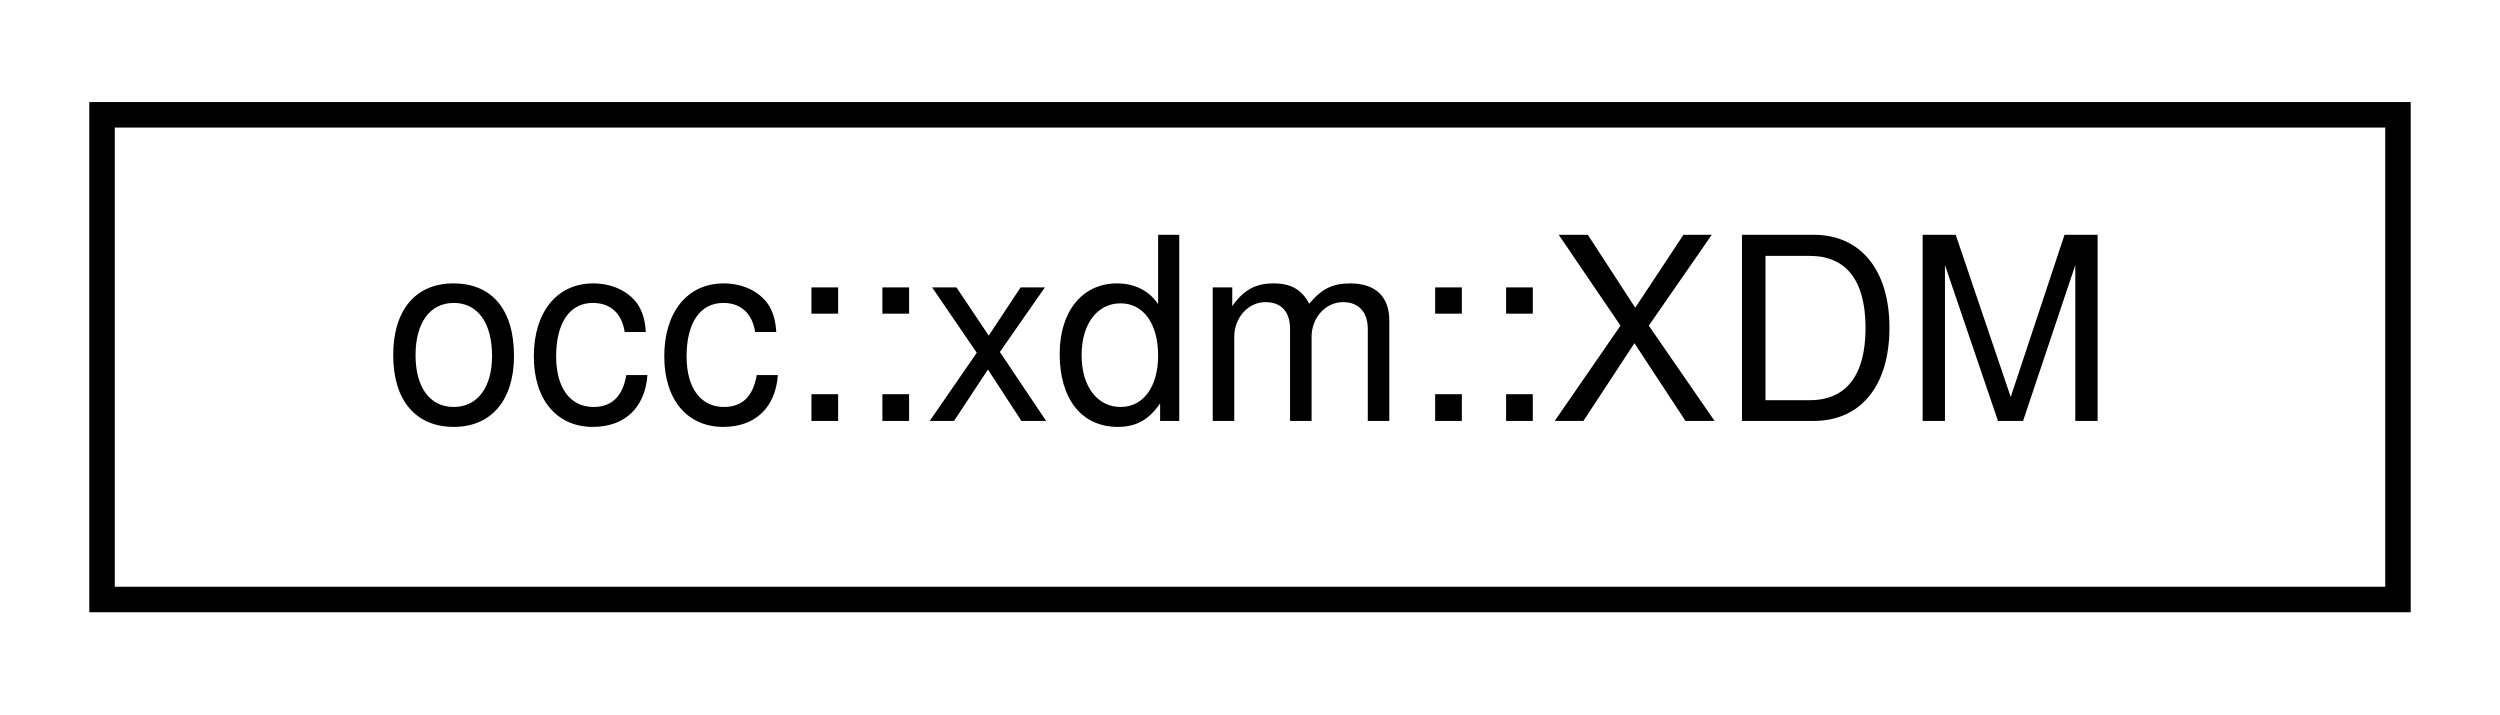
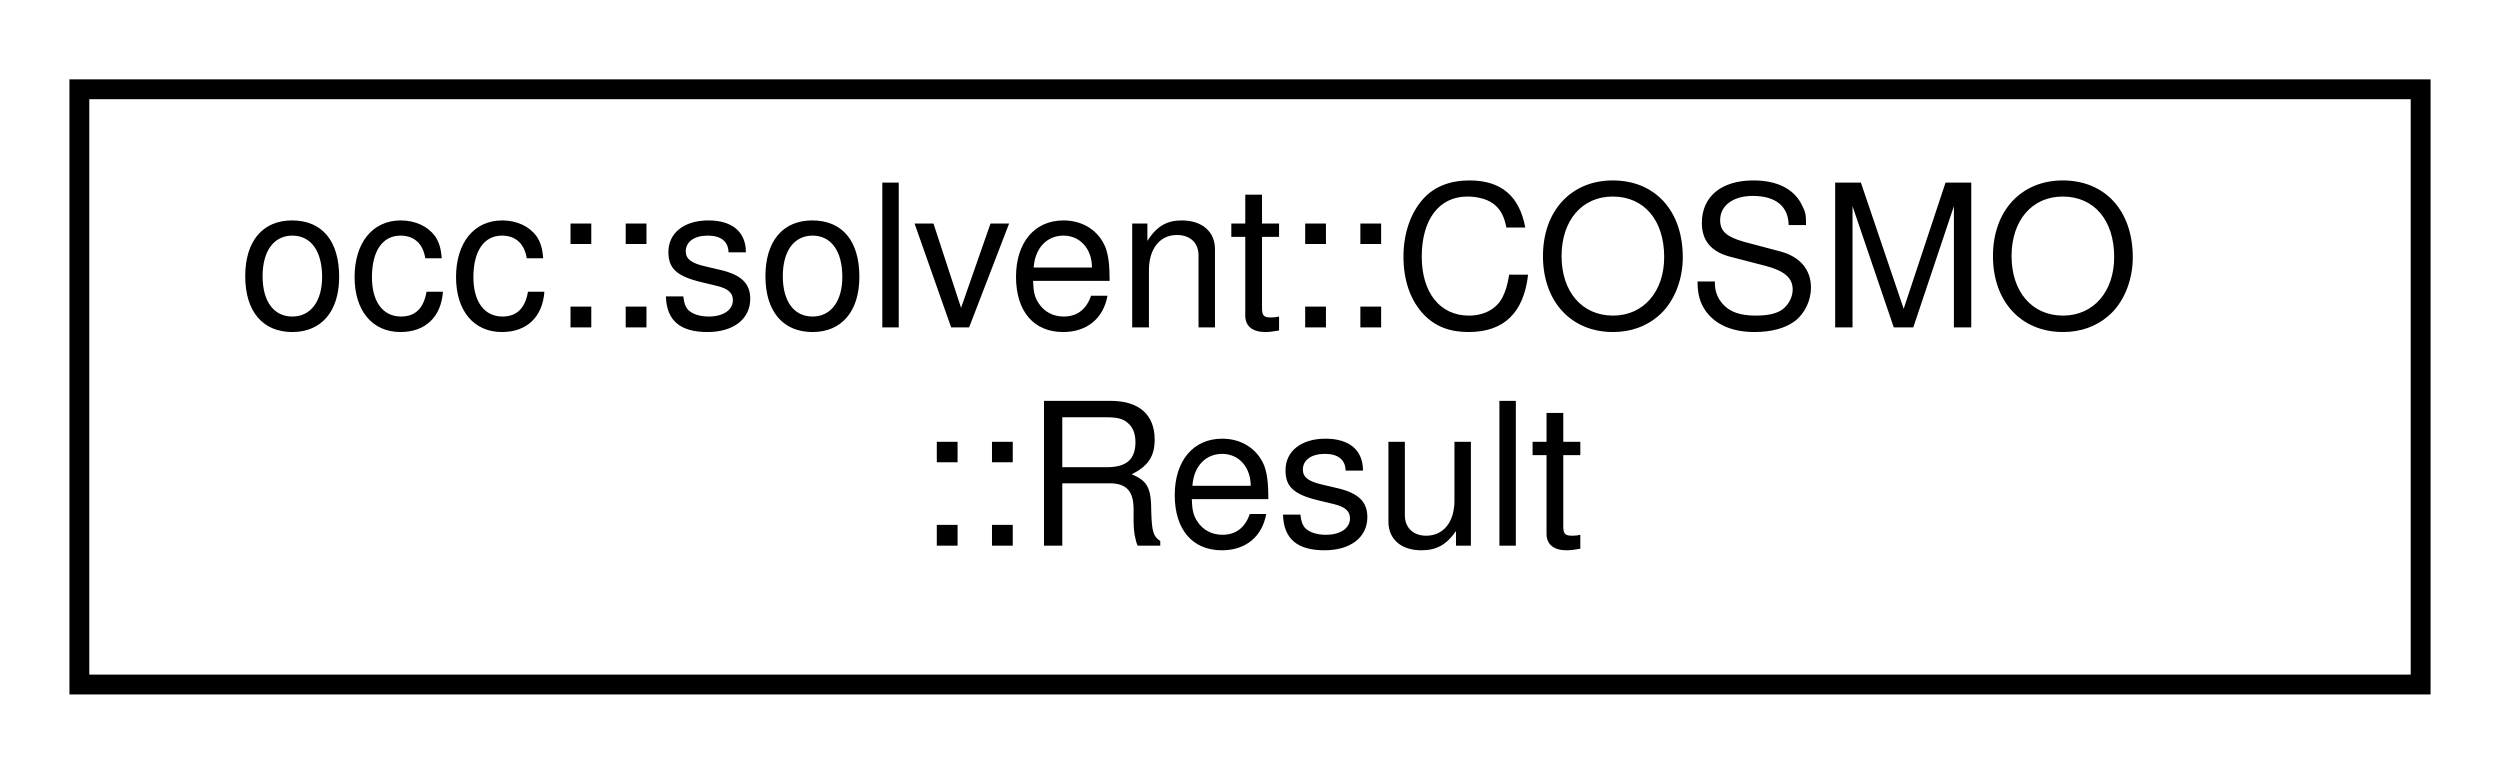
- <svg xmlns="http://www.w3.org/2000/svg" xmlns:xlink="http://www.w3.org/1999/xlink" width="98pt" height="28pt" viewBox="0.00 0.00 98.00 28.00">
-   <g id="graph0" class="graph" transform="scale(1 1) rotate(0) translate(4 24)">
+ <svg xmlns="http://www.w3.org/2000/svg" xmlns:xlink="http://www.w3.org/1999/xlink" width="126pt" height="39pt" viewBox="0.00 0.00 126.00 39.00">
+   <g id="graph0" class="graph" transform="scale(1 1) rotate(0) translate(4 35)">
    <g id="node1" class="node">
      <g id="a_node1">
-         <a xlink:href="classocc_1_1xdm_1_1XDM.html" target="_top" xlink:title=" ">
-           <polygon fill="none" stroke="black" points="0,-0.5 0,-19.5 90,-19.5 90,-0.5 0,-0.5" />
-           <text text-anchor="middle" x="45" y="-7.5" font-family="Helvetica,sans-Serif" font-size="10.00">occ::xdm::XDM</text>
+         <a xlink:href="structocc_1_1solvent_1_1COSMO_1_1Result.html" target="_top" xlink:title=" ">
+           <polygon fill="none" stroke="black" points="0,-0.5 0,-30.5 118,-30.5 118,-0.5 0,-0.5" />
+           <text text-anchor="start" x="8" y="-18.5" font-family="Helvetica,sans-Serif" font-size="10.00">occ::solvent::COSMO</text>
+           <text text-anchor="middle" x="59" y="-7.5" font-family="Helvetica,sans-Serif" font-size="10.00">::Result</text>
        </a>
      </g>
    </g>
  </g>
</svg>
